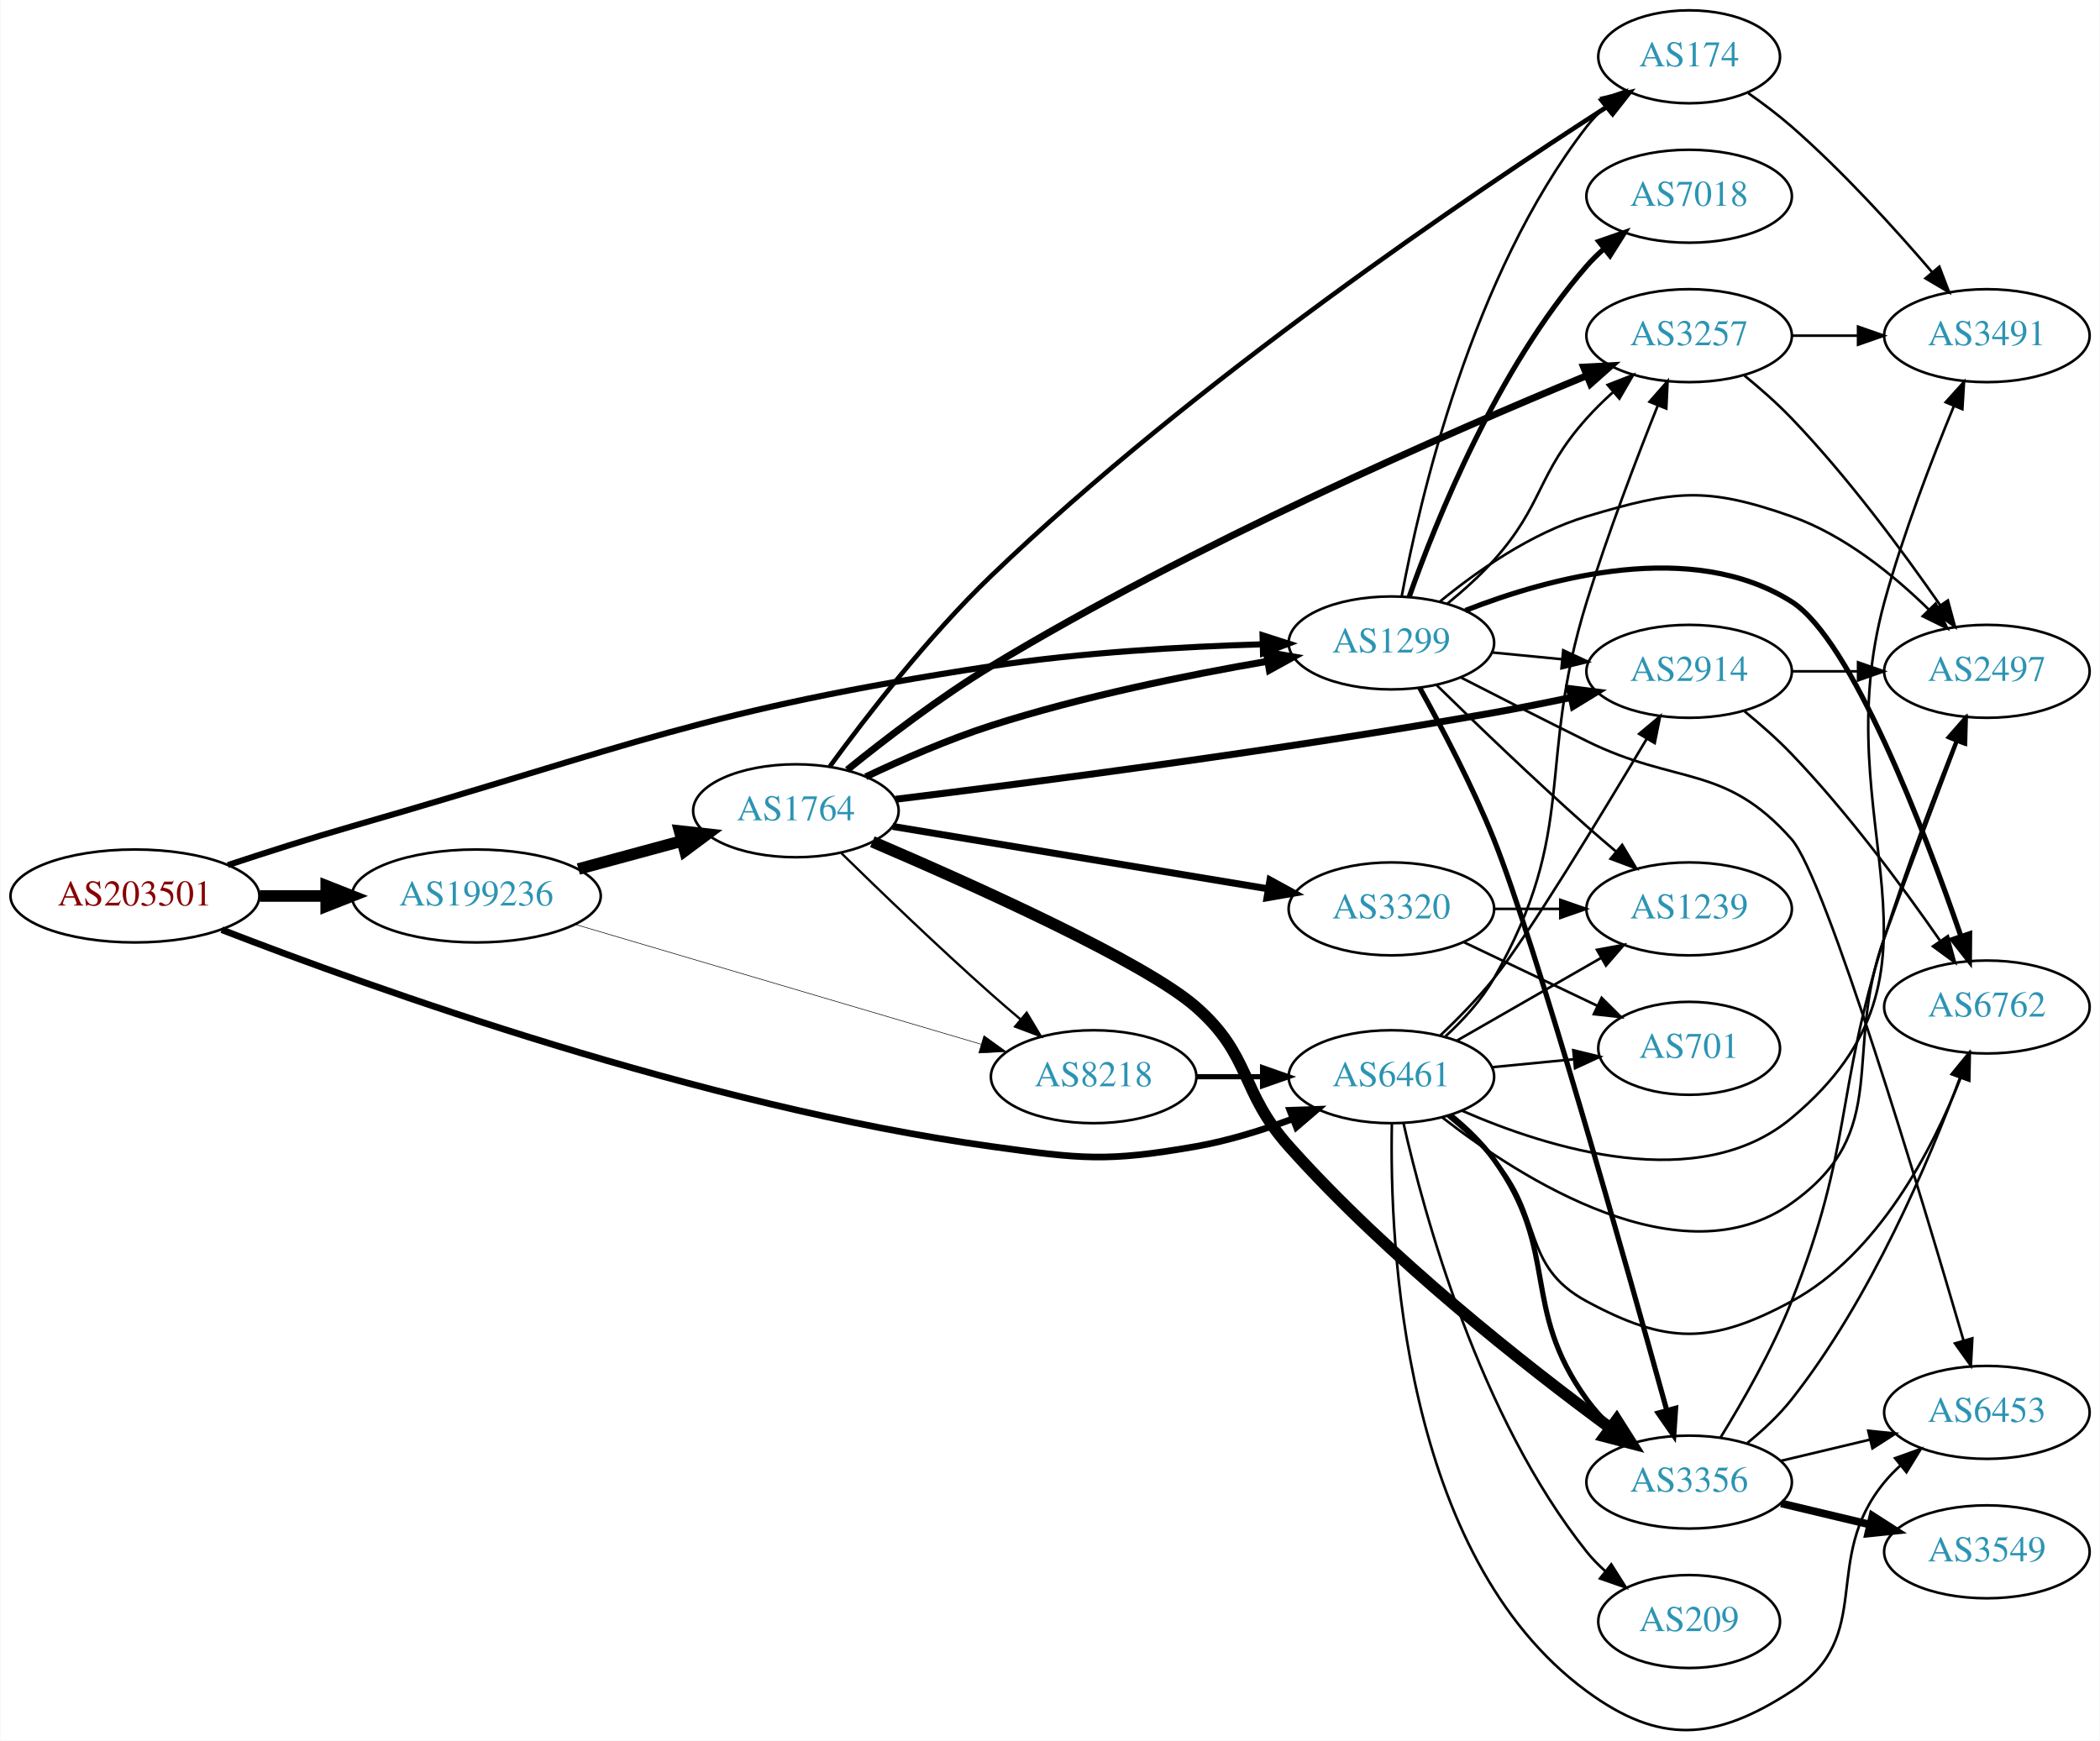
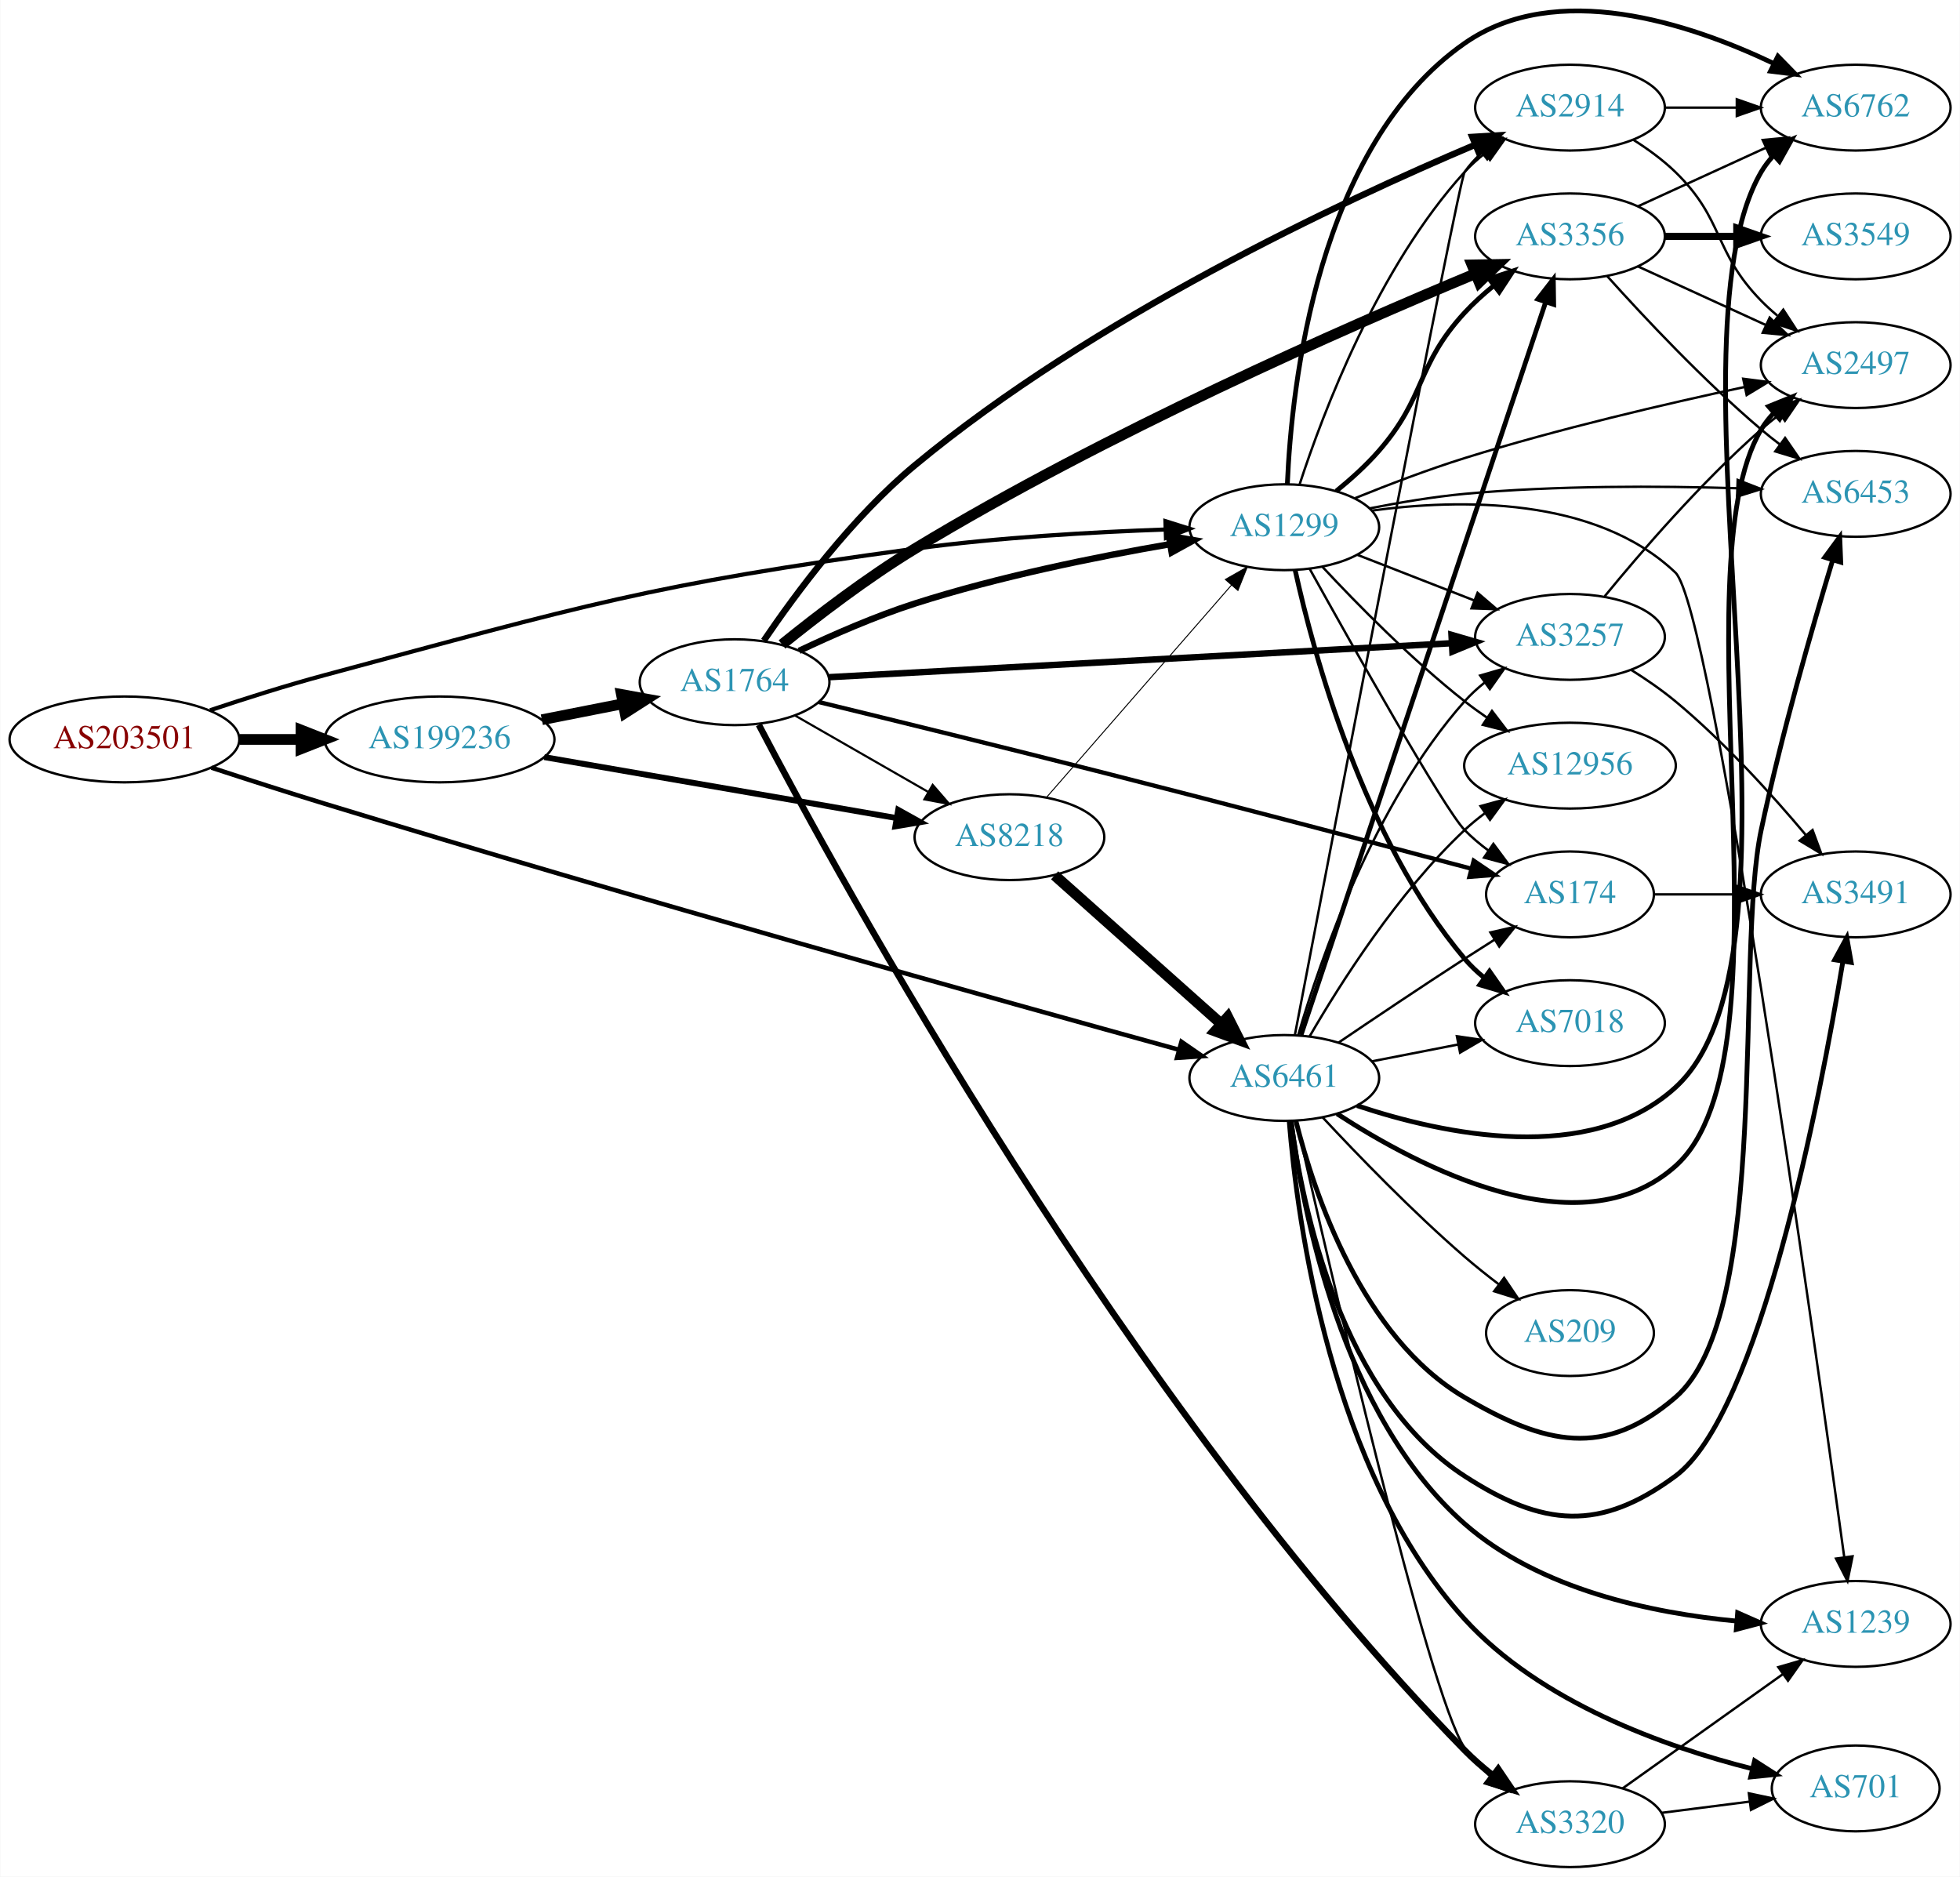
- <svg xmlns="http://www.w3.org/2000/svg" xmlns:xlink="http://www.w3.org/1999/xlink" width="813pt" height="674pt" viewBox="0.00 0.00 812.85 674.13">
-   <g id="graph0" class="graph" transform="scale(1 1) rotate(0) translate(4 670.127)">
-     <polygon fill="white" stroke="none" points="-4,4 -4,-670.127 808.848,-670.127 808.848,4 -4,4" />
+ <svg xmlns="http://www.w3.org/2000/svg" xmlns:xlink="http://www.w3.org/1999/xlink" width="822pt" height="787pt" viewBox="0.00 0.00 821.95 787.15">
+   <g id="graph0" class="graph" transform="scale(1 1) rotate(0) translate(4 783.146)">
+     <polygon fill="white" stroke="none" points="-4,4 -4,-783.146 817.947,-783.146 817.947,4 -4,4" />
    <g id="node1" class="node">
      <g id="a_node1">
        <a xlink:href="/asn/203501" xlink:title="AS203501 ~ Emarsys North America, Inc [AT]">
-           <ellipse fill="#ffffff" stroke="black" cx="48.096" cy="-323.127" rx="48.192" ry="18" />
-           <text text-anchor="middle" x="48.096" y="-319.427" font-family="Times,serif" font-size="14.00" fill="#880000">AS203501</text>
+           <ellipse fill="#ffffff" stroke="black" cx="48.096" cy="-473" rx="48.192" ry="18" />
+           <text text-anchor="middle" x="48.096" y="-469.3" font-family="Times,serif" font-size="14.00" fill="#880000">AS203501</text>
        </a>
      </g>
    </g>
    <g id="node2" class="node">
      <g id="a_node2">
        <a xlink:href="/asn/1299" xlink:title="AS1299 ~ Telia Carrier [EU]">
-           <ellipse fill="#ffffff" stroke="black" cx="534.615" cy="-421.127" rx="39.794" ry="18" />
-           <text text-anchor="middle" x="534.615" y="-417.427" font-family="Times,serif" font-size="14.00" fill="#2c94b3">AS1299</text>
+           <ellipse fill="#ffffff" stroke="black" cx="534.615" cy="-562" rx="39.794" ry="18" />
+           <text text-anchor="middle" x="534.615" y="-558.3" font-family="Times,serif" font-size="14.00" fill="#2c94b3">AS1299</text>
        </a>
      </g>
    </g>
    <g id="edge1" class="edge">
-       <path fill="none" stroke="black" stroke-width="2.357" d="M84.108,-335.094C98.877,-339.988 116.301,-345.561 132.191,-350.127 241.173,-381.444 267.59,-394.965 379.676,-412.127 414.473,-417.455 454.139,-419.684 484.49,-420.592" />
-       <polygon fill="black" stroke="black" stroke-width="2.357" points="484.726,-424.1 494.814,-420.861 484.909,-417.102 484.726,-424.1" />
+       <path fill="none" stroke="black" stroke-width="1.742" d="M84.032,-485.239C98.79,-490.177 116.224,-495.708 132.191,-500 240.823,-529.197 268.208,-537.896 379.676,-553 414.56,-557.727 454.223,-559.972 484.552,-561.039" />
+       <polygon fill="black" stroke="black" stroke-width="1.742" points="484.76,-564.547 494.867,-561.369 484.984,-557.55 484.76,-564.547" />
    </g>
    <g id="node3" class="node">
      <g id="a_node3">
        <a xlink:href="/asn/6461" xlink:title="AS6461 ~ Zayo Bandwidth [US]">
-           <ellipse fill="#ffffff" stroke="black" cx="534.615" cy="-253.127" rx="39.794" ry="18" />
-           <text text-anchor="middle" x="534.615" y="-249.427" font-family="Times,serif" font-size="14.00" fill="#2c94b3">AS6461</text>
+           <ellipse fill="#ffffff" stroke="black" cx="534.615" cy="-331" rx="39.794" ry="18" />
+           <text text-anchor="middle" x="534.615" y="-327.3" font-family="Times,serif" font-size="14.00" fill="#2c94b3">AS6461</text>
        </a>
      </g>
    </g>
    <g id="edge2" class="edge">
-       <path fill="none" stroke="black" stroke-width="2.571" d="M81.7,-310.044C140.208,-287.368 267.407,-241.699 379.676,-226.127 414.583,-221.286 424.257,-220.042 458.969,-226.127 471.483,-228.321 484.664,-232.436 496.409,-236.804" />
-       <polygon fill="black" stroke="black" stroke-width="2.571" points="495.302,-240.129 505.891,-240.496 497.842,-233.606 495.302,-240.129" />
+       <path fill="none" stroke="black" stroke-width="1.887" d="M84.593,-461.162C99.287,-456.341 116.524,-450.788 132.191,-446 261.974,-406.338 416.596,-363.19 490.335,-342.861" />
+       <polygon fill="black" stroke="black" stroke-width="1.887" points="491.481,-346.176 500.193,-340.147 489.622,-339.427 491.481,-346.176" />
    </g>
    <g id="node4" class="node">
      <g id="a_node4">
        <a xlink:href="/asn/199236" xlink:title="AS199236 ~ Emarsys eMarketing Systems AG [AT]">
-           <ellipse fill="#ffffff" stroke="black" cx="180.287" cy="-323.127" rx="48.192" ry="18" />
-           <text text-anchor="middle" x="180.287" y="-319.427" font-family="Times,serif" font-size="14.00" fill="#2c94b3">AS199236</text>
+           <ellipse fill="#ffffff" stroke="black" cx="180.287" cy="-473" rx="48.192" ry="18" />
+           <text text-anchor="middle" x="180.287" y="-469.3" font-family="Times,serif" font-size="14.00" fill="#2c94b3">AS199236</text>
        </a>
      </g>
    </g>
    <g id="edge3" class="edge">
-       <path fill="none" stroke="black" stroke-width="4.5" d="M96.466,-323.127C104.736,-323.127 113.42,-323.127 121.924,-323.127" />
-       <polygon fill="black" stroke="black" stroke-width="4.5" points="122.17,-327.065 132.17,-323.127 122.17,-319.19 122.17,-327.065" />
+       <path fill="none" stroke="black" stroke-width="4.5" d="M96.466,-473C104.736,-473 113.42,-473 121.924,-473" />
+       <polygon fill="black" stroke="black" stroke-width="4.5" points="122.17,-476.938 132.17,-473 122.17,-469.063 122.17,-476.938" />
    </g>
    <g id="node5" class="node">
      <g id="a_node5">
-         <a xlink:href="/asn/2914" xlink:title="AS2914 ~ NTT America, Inc. [US]">
-           <ellipse fill="#ffffff" stroke="black" cx="649.908" cy="-410.127" rx="39.794" ry="18" />
-           <text text-anchor="middle" x="649.908" y="-406.427" font-family="Times,serif" font-size="14.00" fill="#2c94b3">AS2914</text>
+         <a xlink:href="/asn/3356" xlink:title="AS3356 ~ Level 3 Parent, LLC [US]">
+           <ellipse fill="#ffffff" stroke="black" cx="654.458" cy="-684" rx="39.794" ry="18" />
+           <text text-anchor="middle" x="654.458" y="-680.3" font-family="Times,serif" font-size="14.00" fill="#2c94b3">AS3356</text>
        </a>
      </g>
    </g>
    <g id="edge4" class="edge">
-       <path fill="none" stroke="black" d="M573.655,-417.434C582.343,-416.59 591.687,-415.683 600.735,-414.805" />
-       <polygon fill="black" stroke="black" points="601.161,-418.28 610.776,-413.83 600.484,-411.313 601.161,-418.28" />
+       <path fill="none" stroke="black" stroke-width="2" d="M556.389,-577.137C562.521,-582.13 568.993,-587.961 574.262,-594 594.207,-616.862 589.707,-629.684 610.262,-652 613.884,-655.932 618.047,-659.707 622.329,-663.197" />
+       <polygon fill="black" stroke="black" stroke-width="2" points="620.529,-666.227 630.597,-669.527 624.784,-660.669 620.529,-666.227" />
    </g>
    <g id="node6" class="node">
      <g id="a_node6">
-         <a xlink:href="/asn/7018" xlink:title="AS7018 ~ AT&amp;T Services, Inc. [US]">
-           <ellipse fill="#ffffff" stroke="black" cx="649.908" cy="-594.127" rx="39.794" ry="18" />
-           <text text-anchor="middle" x="649.908" y="-590.427" font-family="Times,serif" font-size="14.00" fill="#2c94b3">AS7018</text>
+         <a xlink:href="/asn/6762" xlink:title="AS6762 ~ TELECOM ITALIA SPARKLE S.p.A. [IT]">
+           <ellipse fill="#ffffff" stroke="black" cx="774.3" cy="-738" rx="39.794" ry="18" />
+           <text text-anchor="middle" x="774.3" y="-734.3" font-family="Times,serif" font-size="14.00" fill="#2c94b3">AS6762</text>
        </a>
      </g>
    </g>
    <g id="edge5" class="edge">
-       <path fill="none" stroke="black" stroke-width="2" d="M541.504,-438.952C551.832,-468.224 575.474,-527.207 610.262,-567.127 612.228,-569.383 614.421,-571.546 616.735,-573.595" />
-       <polygon fill="black" stroke="black" stroke-width="2" points="614.915,-576.619 624.922,-580.1 619.27,-571.139 614.915,-576.619" />
+       <path fill="none" stroke="black" stroke-width="2" d="M535.9,-580.103C537.648,-621.299 548.364,-721.811 610.262,-765 648.652,-791.787 704.334,-773.461 739.672,-756.646" />
+       <polygon fill="black" stroke="black" stroke-width="2" points="741.667,-759.564 749.069,-751.983 738.555,-753.294 741.667,-759.564" />
    </g>
    <g id="node7" class="node">
      <g id="a_node7">
-         <a xlink:href="/asn/3356" xlink:title="AS3356 ~ Level 3 Parent, LLC [US]">
-           <ellipse fill="#ffffff" stroke="black" cx="649.908" cy="-96.127" rx="39.794" ry="18" />
-           <text text-anchor="middle" x="649.908" y="-92.427" font-family="Times,serif" font-size="14.00" fill="#2c94b3">AS3356</text>
+         <a xlink:href="/asn/6453" xlink:title="AS6453 ~ TATA COMMUNICATIONS (AMERICA) INC [US]">
+           <ellipse fill="#ffffff" stroke="black" cx="774.3" cy="-576" rx="39.794" ry="18" />
+           <text text-anchor="middle" x="774.3" y="-572.3" font-family="Times,serif" font-size="14.00" fill="#2c94b3">AS6453</text>
        </a>
      </g>
    </g>
    <g id="edge6" class="edge">
-       <path fill="none" stroke="black" stroke-width="2" d="M545.593,-403.732C554.001,-388.59 565.954,-365.877 574.262,-345.127 590.691,-304.095 625.68,-180.079 641.209,-124.09" />
-       <polygon fill="black" stroke="black" stroke-width="2" points="644.665,-124.724 643.958,-114.152 637.918,-122.857 644.665,-124.724" />
+       <path fill="none" stroke="black" d="M570.364,-569.901C582.871,-572.376 597.133,-574.779 610.262,-576 648.536,-579.558 692.083,-579.341 724.539,-578.353" />
+       <polygon fill="black" stroke="black" points="724.79,-581.847 734.665,-578.009 724.552,-574.851 724.79,-581.847" />
    </g>
    <g id="node8" class="node">
      <g id="a_node8">
-         <a xlink:href="/asn/1239" xlink:title="AS1239 ~ Sprint [US]">
-           <ellipse fill="#ffffff" stroke="black" cx="649.908" cy="-318.127" rx="39.794" ry="18" />
-           <text text-anchor="middle" x="649.908" y="-314.427" font-family="Times,serif" font-size="14.00" fill="#2c94b3">AS1239</text>
+         <a xlink:href="/asn/2914" xlink:title="AS2914 ~ NTT America, Inc. [US]">
+           <ellipse fill="#ffffff" stroke="black" cx="654.458" cy="-738" rx="39.794" ry="18" />
+           <text text-anchor="middle" x="654.458" y="-734.3" font-family="Times,serif" font-size="14.00" fill="#2c94b3">AS2914</text>
        </a>
      </g>
    </g>
    <g id="edge7" class="edge">
-       <path fill="none" stroke="black" d="M552.205,-404.718C567.131,-390.106 589.797,-368.294 610.262,-350.127 613.898,-346.9 617.785,-343.558 621.642,-340.306" />
-       <polygon fill="black" stroke="black" points="623.982,-342.912 629.424,-333.822 619.501,-337.535 623.982,-342.912" />
+       <path fill="none" stroke="black" d="M541.025,-579.917C550.802,-609.925 573.848,-670.984 610.262,-711 612.791,-713.78 615.672,-716.381 618.716,-718.786" />
+       <polygon fill="black" stroke="black" points="616.85,-721.753 627.032,-724.682 620.899,-716.043 616.85,-721.753" />
    </g>
    <g id="node9" class="node">
      <g id="a_node9">
-         <a xlink:href="/asn/2497" xlink:title="AS2497 ~ Internet Initiative Japan Inc. [JP]">
-           <ellipse fill="#ffffff" stroke="black" cx="765.201" cy="-410.127" rx="39.794" ry="18" />
-           <text text-anchor="middle" x="765.201" y="-406.427" font-family="Times,serif" font-size="14.00" fill="#2c94b3">AS2497</text>
+         <a xlink:href="/asn/1239" xlink:title="AS1239 ~ Sprint [US]">
+           <ellipse fill="#ffffff" stroke="black" cx="774.3" cy="-102" rx="39.794" ry="18" />
+           <text text-anchor="middle" x="774.3" y="-98.3" font-family="Times,serif" font-size="14.00" fill="#2c94b3">AS1239</text>
        </a>
      </g>
    </g>
    <g id="edge8" class="edge">
-       <path fill="none" stroke="black" d="M553.4,-437.145C567.638,-448.825 588.725,-463.69 610.262,-470.127 644.027,-480.22 656.314,-481.831 689.555,-470.127 710.066,-462.906 729.101,-447.404 742.816,-433.966" />
-       <polygon fill="black" stroke="black" points="745.361,-436.37 749.864,-426.779 740.363,-431.469 745.361,-436.37" />
+       <path fill="none" stroke="black" d="M571.197,-568.963C608.084,-573.942 664.972,-574.986 698.654,-543 713.852,-528.568 756.518,-224.736 769.503,-129.972" />
+       <polygon fill="black" stroke="black" points="772.983,-130.358 770.869,-119.976 766.047,-129.41 772.983,-130.358" />
    </g>
    <g id="node10" class="node">
      <g id="a_node10">
-         <a xlink:href="/asn/174" xlink:title="AS174 ~ Cogent Communications [US]">
-           <ellipse fill="#ffffff" stroke="black" cx="649.908" cy="-648.127" rx="35.194" ry="18" />
-           <text text-anchor="middle" x="649.908" y="-644.427" font-family="Times,serif" font-size="14.00" fill="#2c94b3">AS174</text>
+         <a xlink:href="/asn/3257" xlink:title="AS3257 ~ GTT [DE]">
+           <ellipse fill="#ffffff" stroke="black" cx="654.458" cy="-516" rx="39.794" ry="18" />
+           <text text-anchor="middle" x="654.458" y="-512.3" font-family="Times,serif" font-size="14.00" fill="#2c94b3">AS3257</text>
        </a>
      </g>
    </g>
    <g id="edge9" class="edge">
-       <path fill="none" stroke="black" d="M538.61,-439.187C545.55,-476.53 565.662,-563.555 610.262,-621.127 612.317,-623.78 614.705,-626.276 617.267,-628.597" />
-       <polygon fill="black" stroke="black" points="615.314,-631.516 625.313,-635.017 619.679,-626.044 615.314,-631.516" />
+       <path fill="none" stroke="black" d="M565.352,-550.392C580.146,-544.618 598.223,-537.561 614.145,-531.346" />
+       <polygon fill="black" stroke="black" points="615.688,-534.501 623.731,-527.604 613.143,-527.98 615.688,-534.501" />
    </g>
    <g id="node11" class="node">
      <g id="a_node11">
-         <a xlink:href="/asn/6453" xlink:title="AS6453 ~ TATA COMMUNICATIONS (AMERICA) INC [US]">
-           <ellipse fill="#ffffff" stroke="black" cx="765.201" cy="-123.127" rx="39.794" ry="18" />
-           <text text-anchor="middle" x="765.201" y="-119.427" font-family="Times,serif" font-size="14.00" fill="#2c94b3">AS6453</text>
+         <a xlink:href="/asn/7018" xlink:title="AS7018 ~ AT&amp;T Services, Inc. [US]">
+           <ellipse fill="#ffffff" stroke="black" cx="654.458" cy="-354" rx="39.794" ry="18" />
+           <text text-anchor="middle" x="654.458" y="-350.3" font-family="Times,serif" font-size="14.00" fill="#2c94b3">AS7018</text>
        </a>
      </g>
    </g>
    <g id="edge10" class="edge">
-       <path fill="none" stroke="black" d="M561.448,-407.785C575.786,-400.428 593.965,-391.179 610.262,-383.127 645.298,-365.817 663.665,-374.401 689.555,-345.127 702.805,-330.145 739.782,-207.057 756.187,-150.887" />
-       <polygon fill="black" stroke="black" points="759.567,-151.799 759,-141.219 752.845,-149.843 759.567,-151.799" />
+       <path fill="none" stroke="black" stroke-width="2" d="M539.199,-543.885C546.884,-508.939 567.807,-431.235 610.262,-381 612.688,-378.129 615.499,-375.468 618.5,-373.025" />
+       <polygon fill="black" stroke="black" stroke-width="2" points="620.689,-375.761 626.756,-367.075 616.597,-370.082 620.689,-375.761" />
    </g>
    <g id="node12" class="node">
      <g id="a_node12">
-         <a xlink:href="/asn/6762" xlink:title="AS6762 ~ TELECOM ITALIA SPARKLE S.p.A. [IT]">
-           <ellipse fill="#ffffff" stroke="black" cx="765.201" cy="-280.127" rx="39.794" ry="18" />
-           <text text-anchor="middle" x="765.201" y="-276.427" font-family="Times,serif" font-size="14.00" fill="#2c94b3">AS6762</text>
+         <a xlink:href="/asn/2497" xlink:title="AS2497 ~ Internet Initiative Japan Inc. [JP]">
+           <ellipse fill="#ffffff" stroke="black" cx="774.3" cy="-630" rx="39.794" ry="18" />
+           <text text-anchor="middle" x="774.3" y="-626.3" font-family="Times,serif" font-size="14.00" fill="#2c94b3">AS2497</text>
        </a>
      </g>
    </g>
    <g id="edge11" class="edge">
-       <path fill="none" stroke="black" stroke-width="2" d="M563.277,-433.705C596.05,-446.553 651.052,-461.454 689.555,-437.127 712.9,-422.377 741.011,-348.494 755.147,-307.552" />
-       <polygon fill="black" stroke="black" stroke-width="2" points="758.52,-308.504 758.428,-297.909 751.893,-306.249 758.52,-308.504" />
+       <path fill="none" stroke="black" d="M564.36,-574.22C578.098,-579.788 594.867,-586.193 610.262,-591 649.411,-603.225 694.864,-613.809 727.816,-620.854" />
+       <polygon fill="black" stroke="black" points="727.114,-624.283 737.621,-622.925 728.56,-617.434 727.114,-624.283" />
    </g>
    <g id="node13" class="node">
      <g id="a_node13">
-         <a xlink:href="/asn/3257" xlink:title="AS3257 ~ GTT [DE]">
-           <ellipse fill="#ffffff" stroke="black" cx="649.908" cy="-540.127" rx="39.794" ry="18" />
-           <text text-anchor="middle" x="649.908" y="-536.427" font-family="Times,serif" font-size="14.00" fill="#2c94b3">AS3257</text>
+         <a xlink:href="/asn/174" xlink:title="AS174 ~ Cogent Communications [US]">
+           <ellipse fill="#ffffff" stroke="black" cx="654.458" cy="-408" rx="35.194" ry="18" />
+           <text text-anchor="middle" x="654.458" y="-404.3" font-family="Times,serif" font-size="14.00" fill="#2c94b3">AS174</text>
        </a>
      </g>
    </g>
    <g id="edge12" class="edge">
-       <path fill="none" stroke="black" d="M556.3,-436.343C562.428,-441.339 568.921,-447.152 574.262,-453.127 593.731,-474.91 590.792,-486.345 610.262,-508.127 613.349,-511.582 616.822,-514.982 620.387,-518.202" />
-       <polygon fill="black" stroke="black" points="618.351,-521.066 628.223,-524.912 622.904,-515.749 618.351,-521.066" />
+       <path fill="none" stroke="black" d="M545.248,-544.572C563.402,-511.888 601.634,-443.867 610.262,-435 613.245,-431.934 616.644,-429.062 620.194,-426.422" />
+       <polygon fill="black" stroke="black" points="622.321,-429.208 628.628,-420.695 618.389,-423.417 622.321,-429.208" />
+     </g>
+     <g id="node14" class="node">
+       <g id="a_node14">
+         <a xlink:href="/asn/12956" xlink:title="AS12956 ~ TELXIUS [ES]">
+           <ellipse fill="#ffffff" stroke="black" cx="654.458" cy="-462" rx="44.393" ry="18" />
+           <text text-anchor="middle" x="654.458" y="-458.3" font-family="Times,serif" font-size="14.00" fill="#2c94b3">AS12956</text>
+         </a>
+       </g>
+     </g>
+     <g id="edge13" class="edge">
+       <path fill="none" stroke="black" d="M550.713,-545.288C565.178,-529.765 588.035,-506.481 610.262,-489 613.216,-486.676 616.38,-484.38 619.603,-482.166" />
+       <polygon fill="black" stroke="black" points="621.733,-484.954 628.166,-476.536 617.887,-479.105 621.733,-484.954" />
+     </g>
+     <g id="edge19" class="edge">
+       <path fill="none" stroke="black" stroke-width="2" d="M541.621,-348.991C560.849,-406.588 620.985,-586.728 644.193,-656.246" />
+       <polygon fill="black" stroke="black" stroke-width="2" points="640.978,-657.668 647.464,-666.046 647.617,-655.452 640.978,-657.668" />
    </g>
    <g id="edge25" class="edge">
-       <path fill="none" stroke="black" d="M553.435,-268.97C560.313,-275.502 568.013,-283.353 574.262,-291.127 587.208,-307.234 615.726,-354.165 633.526,-384.051" />
-       <polygon fill="black" stroke="black" points="630.561,-385.914 638.676,-392.726 636.58,-382.341 630.561,-385.914" />
+       <path fill="none" stroke="black" stroke-width="2" d="M565.127,-319.4C601.426,-307.288 662.647,-294.211 698.654,-327 762.024,-384.707 691.531,-636.931 734.654,-711 736.121,-713.52 737.928,-715.861 739.952,-718.025" />
+       <polygon fill="black" stroke="black" stroke-width="2" points="737.684,-720.691 747.492,-724.699 742.324,-715.45 737.684,-720.691" />
+     </g>
+     <g id="edge27" class="edge">
+       <path fill="none" stroke="black" stroke-width="2" d="M539.481,-313.028C547.074,-282.742 567.098,-222.364 610.262,-197 644.132,-177.097 668.87,-171.382 698.654,-197 739.207,-231.881 723.565,-382.672 734.654,-435 743.089,-474.807 756.115,-520.051 764.674,-548.313" />
+       <polygon fill="black" stroke="black" stroke-width="2" points="761.339,-549.375 767.609,-557.915 768.033,-547.329 761.339,-549.375" />
+     </g>
+     <g id="edge18" class="edge">
+       <path fill="none" stroke="black" d="M539.076,-349.125C553.424,-424.214 607.616,-707.158 610.262,-711 612.218,-713.841 614.581,-716.442 617.181,-718.812" />
+       <polygon fill="black" stroke="black" points="615.463,-721.907 625.523,-725.232 619.733,-716.36 615.463,-721.907" />
+     </g>
+     <g id="edge28" class="edge">
+       <path fill="none" stroke="black" stroke-width="2" d="M537.444,-313.029C542.227,-275.705 558.561,-189.489 610.262,-144 641.62,-116.41 688.768,-106.535 724.309,-103.194" />
+       <polygon fill="black" stroke="black" stroke-width="2" points="724.778,-106.668 734.469,-102.385 724.222,-99.69 724.778,-106.668" />
+     </g>
+     <g id="edge24" class="edge">
+       <path fill="none" stroke="black" d="M540.449,-348.997C549.633,-380.451 572.163,-446.149 610.262,-489 612.759,-491.809 615.618,-494.429 618.649,-496.846" />
+       <polygon fill="black" stroke="black" points="616.771,-499.806 626.946,-502.76 620.834,-494.106 616.771,-499.806" />
+     </g>
+     <g id="edge31" class="edge">
+       <path fill="none" stroke="black" d="M571.292,-337.963C582.723,-340.194 595.545,-342.697 607.599,-345.049" />
+       <polygon fill="black" stroke="black" points="607.011,-348.501 617.496,-346.981 608.352,-341.63 607.011,-348.501" />
+     </g>
+     <g id="edge26" class="edge">
+       <path fill="none" stroke="black" stroke-width="2" d="M556.75,-315.982C590.9,-293.709 658.44,-258.199 698.654,-294 750.288,-339.968 699.201,-543.652 734.654,-603 736.149,-605.503 737.977,-607.833 740.015,-609.988" />
+       <polygon fill="black" stroke="black" stroke-width="2" points="737.762,-612.667 747.581,-616.646 742.386,-607.412 737.762,-612.667" />
+     </g>
+     <g id="edge23" class="edge">
+       <path fill="none" stroke="black" d="M557.379,-345.841C572.205,-355.886 592.322,-369.389 610.262,-381 614.317,-383.625 618.609,-386.359 622.851,-389.036" />
+       <polygon fill="black" stroke="black" points="621.067,-392.048 631.398,-394.398 624.787,-386.119 621.067,-392.048" />
+     </g>
+     <g id="edge30" class="edge">
+       <path fill="none" stroke="black" d="M545.224,-348.412C557.989,-370.448 582.219,-408.695 610.262,-435 612.856,-437.433 615.701,-439.769 618.654,-441.977" />
+       <polygon fill="black" stroke="black" points="616.927,-445.037 627.145,-447.837 620.904,-439.276 616.927,-445.037" />
+     </g>
+     <g id="node16" class="node">
+       <g id="a_node16">
+         <a xlink:href="/asn/209" xlink:title="AS209 ~ CenturyLink Communications, LLC [US]">
+           <ellipse fill="#ffffff" stroke="black" cx="654.458" cy="-224" rx="35.194" ry="18" />
+           <text text-anchor="middle" x="654.458" y="-220.3" font-family="Times,serif" font-size="14.00" fill="#2c94b3">AS209</text>
+         </a>
+       </g>
    </g>
    <g id="edge20" class="edge">
-       <path fill="none" stroke="black" stroke-width="2" d="M557.51,-238.236C563.542,-233.332 569.679,-227.489 574.262,-221.127 600.168,-185.165 584.355,-164.09 610.262,-128.127 612.911,-124.45 616.08,-120.945 619.448,-117.695" />
-       <polygon fill="black" stroke="black" stroke-width="2" points="621.831,-120.26 627.013,-111.019 617.199,-115.011 621.831,-120.26" />
-     </g>
-     <g id="edge26" class="edge">
-       <path fill="none" stroke="black" d="M559.92,-267.071C576.197,-276.411 597.834,-288.824 615.696,-299.072" />
-       <polygon fill="black" stroke="black" points="614.229,-302.266 624.644,-304.206 617.712,-296.194 614.229,-302.266" />
-     </g>
-     <g id="edge19" class="edge">
-       <path fill="none" stroke="black" d="M554.308,-237.367C585.027,-213.481 647.015,-173.932 689.555,-204.127 729.099,-232.196 709.036,-261.534 725.555,-307.127 734.892,-332.898 745.906,-362.145 753.782,-382.872" />
-       <polygon fill="black" stroke="black" points="750.546,-384.21 757.376,-392.31 757.088,-381.719 750.546,-384.21" />
-     </g>
-     <g id="edge24" class="edge">
-       <path fill="none" stroke="black" d="M534.803,-234.81C533.886,-188.681 538.711,-67.674 610.262,-15.127 638.666,5.733 660.005,4.076 689.555,-15.127 722.588,-36.594 700.49,-65.734 725.555,-96.127 727.41,-98.377 729.497,-100.523 731.716,-102.551" />
-       <polygon fill="black" stroke="black" points="729.651,-105.384 739.62,-108.971 734.064,-99.95 729.651,-105.384" />
+       <path fill="none" stroke="black" d="M550.681,-314.487C565.308,-298.795 588.439,-274.859 610.262,-256 614.786,-252.091 619.75,-248.134 624.652,-244.398" />
+       <polygon fill="black" stroke="black" points="626.821,-247.147 632.753,-238.368 622.641,-241.532 626.821,-247.147" />
+     </g>
+     <g id="node17" class="node">
+       <g id="a_node17">
+         <a xlink:href="/asn/701" xlink:title="AS701 ~ UUNET [US]">
+           <ellipse fill="#ffffff" stroke="black" cx="774.3" cy="-33" rx="35.194" ry="18" />
+           <text text-anchor="middle" x="774.3" y="-29.3" font-family="Times,serif" font-size="14.00" fill="#2c94b3">AS701</text>
+         </a>
+       </g>
+     </g>
+     <g id="edge21" class="edge">
+       <path fill="none" stroke="black" stroke-width="2" d="M536.67,-312.918C540.045,-270.947 553.964,-165.794 610.262,-104 642.095,-69.059 694.168,-50.516 730.885,-41.255" />
+       <polygon fill="black" stroke="black" stroke-width="2" points="731.892,-44.613 740.804,-38.884 730.264,-37.805 731.892,-44.613" />
+     </g>
+     <g id="node18" class="node">
+       <g id="a_node18">
+         <a xlink:href="/asn/3491" xlink:title="AS3491 ~ PCCW Global, Inc. [US]">
+           <ellipse fill="#ffffff" stroke="black" cx="774.3" cy="-408" rx="39.794" ry="18" />
+           <text text-anchor="middle" x="774.3" y="-404.3" font-family="Times,serif" font-size="14.00" fill="#2c94b3">AS3491</text>
+         </a>
+       </g>
    </g>
    <g id="edge22" class="edge">
-       <path fill="none" stroke="black" d="M556.3,-237.912C562.428,-232.916 568.921,-227.103 574.262,-221.127 593.731,-199.345 584.562,-180.021 610.262,-166.127 641.263,-149.367 658.552,-149.37 689.555,-166.127 723.289,-184.361 744.231,-225.209 755.055,-252.723" />
-       <polygon fill="black" stroke="black" points="751.813,-254.046 758.59,-262.19 758.371,-251.597 751.813,-254.046" />
-     </g>
-     <g id="edge23" class="edge">
-       <path fill="none" stroke="black" d="M555.588,-268.783C562.411,-275.061 569.511,-282.788 574.262,-291.127 607.341,-349.199 590.489,-373.287 610.262,-437.127 618.371,-463.311 629.534,-492.508 637.778,-513.111" />
-       <polygon fill="black" stroke="black" points="634.574,-514.523 641.565,-522.484 641.064,-511.901 634.574,-514.523" />
+       <path fill="none" stroke="black" stroke-width="2" d="M537.46,-312.812C542.188,-276.951 558.301,-197.69 610.262,-164 643.225,-142.628 667.072,-140.635 698.654,-164 733.856,-190.043 759.205,-321.376 768.926,-379.848" />
+       <polygon fill="black" stroke="black" stroke-width="2" points="765.497,-380.568 770.558,-389.876 772.406,-379.444 765.497,-380.568" />
+     </g>
+     <g id="node19" class="node">
+       <g id="a_node19">
+         <a xlink:href="/asn/3320" xlink:title="AS3320 ~ DTAG [DE]">
+           <ellipse fill="#ffffff" stroke="black" cx="654.458" cy="-18" rx="39.794" ry="18" />
+           <text text-anchor="middle" x="654.458" y="-14.3" font-family="Times,serif" font-size="14.00" fill="#2c94b3">AS3320</text>
+         </a>
+       </g>
+     </g>
+     <g id="edge29" class="edge">
+       <path fill="none" stroke="black" d="M539.666,-313.006C552.926,-254.54 595.058,-72.395 610.262,-50 613.201,-45.671 616.924,-41.703 620.947,-38.147" />
+       <polygon fill="black" stroke="black" points="623.261,-40.779 628.926,-31.826 618.914,-35.292 623.261,-40.779" />
+     </g>
+     <g id="node20" class="node">
+       <g id="a_node20">
+         <a xlink:href="/asn/1764" xlink:title="AS1764 ~ NEXTLAYER-AS [AT]">
+           <ellipse fill="#ffffff" stroke="black" cx="304.029" cy="-497" rx="39.794" ry="18" />
+           <text text-anchor="middle" x="304.029" y="-493.3" font-family="Times,serif" font-size="14.00" fill="#2c94b3">AS1764</text>
+         </a>
+       </g>
+     </g>
+     <g id="edge32" class="edge">
+       <path fill="none" stroke="black" stroke-width="4.5" d="M223.184,-481.259C234.137,-483.419 246.001,-485.758 257.15,-487.955" />
+       <polygon fill="black" stroke="black" stroke-width="4.5" points="256.568,-491.854 267.141,-489.925 258.091,-484.128 256.568,-491.854" />
+     </g>
+     <g id="node21" class="node">
+       <g id="a_node21">
+         <a xlink:href="/asn/8218" xlink:title="AS8218 ~ legacy Neotelecoms [FR]">
+           <ellipse fill="#ffffff" stroke="black" cx="419.322" cy="-432" rx="39.794" ry="18" />
+           <text text-anchor="middle" x="419.322" y="-428.3" font-family="Times,serif" font-size="14.00" fill="#2c94b3">AS8218</text>
+         </a>
+       </g>
+     </g>
+     <g id="edge33" class="edge">
+       <path fill="none" stroke="black" stroke-width="2.475" d="M224.212,-465.575C265.959,-458.354 329.181,-447.419 372.036,-440.006" />
+       <polygon fill="black" stroke="black" stroke-width="2.475" points="372.671,-443.448 381.928,-438.295 371.478,-436.551 372.671,-443.448" />
+     </g>
+     <g id="edge17" class="edge">
+       <path fill="none" stroke="black" d="M683.087,-696.661C699.044,-703.973 719.314,-713.261 736.597,-721.181" />
+       <polygon fill="black" stroke="black" points="735.296,-724.435 745.845,-725.419 738.212,-718.071 735.296,-724.435" />
+     </g>
+     <g id="edge15" class="edge">
+       <path fill="none" stroke="black" d="M670.104,-667.275C685.405,-650.235 710.502,-623.477 734.654,-603 737.151,-600.883 739.811,-598.768 742.523,-596.707" />
+       <polygon fill="black" stroke="black" points="744.689,-599.459 750.699,-590.734 740.56,-593.806 744.689,-599.459" />
+     </g>
+     <g id="edge16" class="edge">
+       <path fill="none" stroke="black" d="M683.087,-671.339C699.044,-664.027 719.314,-654.739 736.597,-646.819" />
+       <polygon fill="black" stroke="black" points="738.212,-649.929 745.845,-642.581 735.296,-643.565 738.212,-649.929" />
    </g>
    <g id="node15" class="node">
      <g id="a_node15">
-         <a xlink:href="/asn/3491" xlink:title="AS3491 ~ PCCW Global, Inc. [US]">
-           <ellipse fill="#ffffff" stroke="black" cx="765.201" cy="-540.127" rx="39.794" ry="18" />
-           <text text-anchor="middle" x="765.201" y="-536.427" font-family="Times,serif" font-size="14.00" fill="#2c94b3">AS3491</text>
-         </a>
-       </g>
-     </g>
-     <g id="edge17" class="edge">
-       <path fill="none" stroke="black" d="M561.839,-240.024C595.46,-225.308 653.686,-207.139 689.555,-237.127 758.845,-295.059 701.593,-350.047 725.555,-437.127 732.783,-463.397 743.957,-492.374 752.433,-512.883" />
-       <polygon fill="black" stroke="black" points="749.254,-514.353 756.349,-522.222 755.71,-511.646 749.254,-514.353" />
-     </g>
-     <g id="node16" class="node">
-       <g id="a_node16">
-         <a xlink:href="/asn/701" xlink:title="AS701 ~ UUNET [US]">
-           <ellipse fill="#ffffff" stroke="black" cx="649.908" cy="-264.127" rx="35.194" ry="18" />
-           <text text-anchor="middle" x="649.908" y="-260.427" font-family="Times,serif" font-size="14.00" fill="#2c94b3">AS701</text>
-         </a>
-       </g>
-     </g>
-     <g id="edge18" class="edge">
-       <path fill="none" stroke="black" d="M573.655,-256.821C583.78,-257.804 594.797,-258.873 605.198,-259.883" />
-       <polygon fill="black" stroke="black" points="605.048,-263.385 615.339,-260.868 605.725,-256.418 605.048,-263.385" />
-     </g>
-     <g id="node17" class="node">
-       <g id="a_node17">
-         <a xlink:href="/asn/209" xlink:title="AS209 ~ CenturyLink Communications, LLC [US]">
-           <ellipse fill="#ffffff" stroke="black" cx="649.908" cy="-42.127" rx="35.194" ry="18" />
-           <text text-anchor="middle" x="649.908" y="-38.427" font-family="Times,serif" font-size="14.00" fill="#2c94b3">AS209</text>
-         </a>
-       </g>
-     </g>
-     <g id="edge21" class="edge">
-       <path fill="none" stroke="black" d="M539.292,-235.178C547.197,-200.122 568.565,-121.415 610.262,-69.127 612.354,-66.504 614.767,-64.028 617.345,-61.72" />
-       <polygon fill="black" stroke="black" points="619.756,-64.275 625.416,-55.319 615.406,-58.791 619.756,-64.275" />
-     </g>
-     <g id="node18" class="node">
-       <g id="a_node18">
-         <a xlink:href="/asn/1764" xlink:title="AS1764 ~ NEXTLAYER-AS [AT]">
-           <ellipse fill="#ffffff" stroke="black" cx="304.029" cy="-356.127" rx="39.794" ry="18" />
-           <text text-anchor="middle" x="304.029" y="-352.427" font-family="Times,serif" font-size="14.00" fill="#2c94b3">AS1764</text>
-         </a>
-       </g>
-     </g>
-     <g id="edge27" class="edge">
-       <path fill="none" stroke="black" stroke-width="4.5" d="M219.807,-333.569C232.575,-337.03 246.866,-340.903 259.954,-344.451" />
-       <polygon fill="black" stroke="black" stroke-width="4.5" points="259,-348.272 269.682,-347.088 261.061,-340.671 259,-348.272" />
-     </g>
-     <g id="node19" class="node">
-       <g id="a_node19">
-         <a xlink:href="/asn/8218" xlink:title="AS8218 ~ legacy Neotelecoms [FR]">
-           <ellipse fill="#ffffff" stroke="black" cx="419.322" cy="-253.127" rx="39.794" ry="18" />
-           <text text-anchor="middle" x="419.322" y="-249.427" font-family="Times,serif" font-size="14.00" fill="#2c94b3">AS8218</text>
-         </a>
-       </g>
-     </g>
-     <g id="edge28" class="edge">
-       <path fill="none" stroke="black" stroke-width="0.225" d="M218.585,-312.113C261.25,-299.513 330.973,-278.923 375.736,-265.704" />
-       <polygon fill="black" stroke="black" stroke-width="0.225" points="376.842,-269.027 385.441,-262.838 374.86,-262.313 376.842,-269.027" />
+         <a xlink:href="/asn/3549" xlink:title="AS3549 ~ Level 3 Parent, LLC [US]">
+           <ellipse fill="#ffffff" stroke="black" cx="774.3" cy="-684" rx="39.794" ry="18" />
+           <text text-anchor="middle" x="774.3" y="-680.3" font-family="Times,serif" font-size="14.00" fill="#2c94b3">AS3549</text>
+         </a>
+       </g>
+     </g>
+     <g id="edge14" class="edge">
+       <path fill="none" stroke="black" stroke-width="3" d="M694.371,-684C703.924,-684 714.274,-684 724.236,-684" />
+       <polygon fill="black" stroke="black" stroke-width="3" points="724.429,-687.5 734.429,-684 724.429,-680.5 724.429,-687.5" />
+     </g>
+     <g id="edge45" class="edge">
+       <path fill="none" stroke="black" d="M694.371,-738C703.924,-738 714.274,-738 724.236,-738" />
+       <polygon fill="black" stroke="black" points="724.429,-741.5 734.429,-738 724.429,-734.5 724.429,-741.5" />
+     </g>
+     <g id="edge46" class="edge">
+       <path fill="none" stroke="black" d="M680.987,-724.538C687.15,-720.638 693.451,-716.052 698.654,-711 719.347,-690.906 714.482,-677.617 734.654,-657 736.747,-654.861 739.03,-652.782 741.407,-650.79" />
+       <polygon fill="black" stroke="black" points="743.925,-653.268 749.706,-644.389 739.65,-647.725 743.925,-653.268" />
+     </g>
+     <g id="edge44" class="edge">
+       <path fill="none" stroke="black" d="M669.043,-533.064C684.068,-551.401 709.494,-580.886 734.654,-603 737.113,-605.161 739.747,-607.306 742.442,-609.388" />
+       <polygon fill="black" stroke="black" points="740.464,-612.278 750.591,-615.392 744.616,-606.642 740.464,-612.278" />
+     </g>
+     <g id="edge43" class="edge">
+       <path fill="none" stroke="black" d="M680.01,-502.236C686.32,-498.28 692.936,-493.743 698.654,-489 719.02,-472.109 739.176,-449.815 753.4,-432.893" />
+       <polygon fill="black" stroke="black" points="756.2,-434.999 759.881,-425.065 750.808,-430.535 756.2,-434.999" />
+     </g>
+     <g id="edge49" class="edge">
+       <path fill="none" stroke="black" d="M689.86,-408C700.684,-408 712.851,-408 724.478,-408" />
+       <polygon fill="black" stroke="black" points="724.509,-411.5 734.509,-408 724.509,-404.5 724.509,-411.5" />
+     </g>
+     <g id="edge48" class="edge">
+       <path fill="none" stroke="black" d="M676.526,-33.017C695.262,-46.373 722.853,-66.04 743.785,-80.961" />
+       <polygon fill="black" stroke="black" points="741.843,-83.875 752.018,-86.829 745.906,-78.175 741.843,-83.875" />
+     </g>
+     <g id="edge47" class="edge">
+       <path fill="none" stroke="black" d="M692.744,-22.746C704.544,-24.248 717.689,-25.921 729.88,-27.473" />
+       <polygon fill="black" stroke="black" points="729.485,-30.951 739.847,-28.742 730.369,-24.007 729.485,-30.951" />
+     </g>
+     <g id="edge36" class="edge">
+       <path fill="none" stroke="black" stroke-width="2.7" d="M331.101,-510.153C345.201,-516.847 363.082,-524.673 379.676,-530 414.819,-541.281 455.784,-549.572 486.616,-554.885" />
+       <polygon fill="black" stroke="black" stroke-width="2.7" points="486.219,-558.367 496.661,-556.573 487.379,-551.464 486.219,-558.367" />
+     </g>
+     <g id="edge39" class="edge">
+       <path fill="none" stroke="black" stroke-width="4.5" d="M323.935,-512.833C338.601,-524.699 359.726,-540.906 379.676,-553 459.637,-601.472 560.296,-645.69 614.536,-668.261" />
+       <polygon fill="black" stroke="black" stroke-width="4.5" points="613.363,-672.036 624.108,-672.219 616.372,-664.759 613.363,-672.036" />
+     </g>
+     <g id="edge34" class="edge">
+       <path fill="none" stroke="black" stroke-width="2.7" d="M316.299,-514.449C329.648,-534.126 353.412,-566.212 379.676,-588 454.442,-650.023 558.724,-698.727 614.539,-722.358" />
+       <polygon fill="black" stroke="black" stroke-width="2.7" points="613.476,-725.707 624.052,-726.341 616.18,-719.25 613.476,-725.707" />
+     </g>
+     <g id="edge35" class="edge">
+       <path fill="none" stroke="black" stroke-width="2.7" d="M343.649,-499.106C407.438,-502.584 534.7,-509.524 604.631,-513.337" />
+       <polygon fill="black" stroke="black" stroke-width="2.7" points="604.756,-516.849 614.932,-513.899 605.137,-509.86 604.756,-516.849" />
+     </g>
+     <g id="edge38" class="edge">
+       <path fill="none" stroke="black" stroke-width="1.8" d="M339.304,-488.689C370.524,-481.084 417.886,-469.457 458.969,-459 512.339,-445.416 573.794,-429.205 613.099,-418.765" />
+       <polygon fill="black" stroke="black" stroke-width="1.8" points="614.075,-422.127 622.84,-416.175 612.276,-415.362 614.075,-422.127" />
    </g>
    <g id="edge40" class="edge">
-       <path fill="none" stroke="black" d="M689.58,-410.127C697.783,-410.127 706.548,-410.127 715.08,-410.127" />
-       <polygon fill="black" stroke="black" points="715.319,-413.627 725.319,-410.127 715.319,-406.627 715.319,-413.627" />
+       <path fill="none" stroke="black" stroke-width="2.7" d="M314.192,-479.152C347.486,-415.431 467.623,-195.162 610.262,-49 613.876,-45.296 617.979,-41.728 622.183,-38.414" />
+       <polygon fill="black" stroke="black" stroke-width="2.7" points="624.356,-41.16 630.291,-32.384 620.178,-35.543 624.356,-41.16" />
+     </g>
+     <g id="edge37" class="edge">
+       <path fill="none" stroke="black" stroke-width="0.9" d="M329.334,-483.056C345.611,-473.717 367.248,-461.303 385.11,-451.055" />
+       <polygon fill="black" stroke="black" stroke-width="0.9" points="387.126,-453.933 394.058,-445.921 383.643,-447.862 387.126,-453.933" />
+     </g>
+     <g id="edge42" class="edge">
+       <path fill="none" stroke="black" stroke-width="0.409" d="M434.902,-448.729C454.616,-471.351 489.903,-511.842 512.514,-537.786" />
+       <polygon fill="black" stroke="black" stroke-width="0.409" points="509.883,-540.096 519.092,-545.335 515.161,-535.497 509.883,-540.096" />
    </g>
    <g id="edge41" class="edge">
-       <path fill="none" stroke="black" d="M671.335,-394.673C677.452,-389.667 684.004,-383.908 689.555,-378.127 711.361,-355.416 732.773,-326.417 747.032,-305.873" />
-       <polygon fill="black" stroke="black" points="750.104,-307.583 752.871,-297.356 744.33,-303.625 750.104,-307.583" />
-     </g>
-     <g id="edge16" class="edge">
-       <path fill="none" stroke="black" d="M662.048,-113.356C670.569,-127.166 682.09,-147.285 689.555,-166.127 713.377,-226.257 706.166,-245.425 725.555,-307.127 733.772,-333.277 744.922,-362.478 753.134,-383.091" />
-       <polygon fill="black" stroke="black" points="749.926,-384.496 756.903,-392.469 756.421,-381.886 749.926,-384.496" />
-     </g>
-     <g id="edge15" class="edge">
-       <path fill="none" stroke="black" d="M685.516,-104.375C696.387,-106.966 708.541,-109.862 719.984,-112.589" />
-       <polygon fill="black" stroke="black" points="719.267,-116.017 729.806,-114.93 720.89,-109.207 719.267,-116.017" />
-     </g>
-     <g id="edge14" class="edge">
-       <path fill="none" stroke="black" d="M672.459,-111.278C678.482,-116.189 684.7,-121.972 689.555,-128.127 720.277,-167.077 742.93,-220.718 754.803,-252.762" />
-       <polygon fill="black" stroke="black" points="751.583,-254.148 758.276,-262.36 758.165,-251.766 751.583,-254.148" />
-     </g>
-     <g id="node14" class="node">
-       <g id="a_node14">
-         <a xlink:href="/asn/3549" xlink:title="AS3549 ~ Level 3 Parent, LLC [US]">
-           <ellipse fill="#ffffff" stroke="black" cx="765.201" cy="-69.127" rx="39.794" ry="18" />
-           <text text-anchor="middle" x="765.201" y="-65.427" font-family="Times,serif" font-size="14.00" fill="#2c94b3">AS3549</text>
-         </a>
-       </g>
-     </g>
-     <g id="edge13" class="edge">
-       <path fill="none" stroke="black" stroke-width="3" d="M685.516,-87.88C696.387,-85.289 708.541,-82.392 719.984,-79.665" />
-       <polygon fill="black" stroke="black" stroke-width="3" points="720.89,-83.047 729.806,-77.324 719.267,-76.238 720.89,-83.047" />
-     </g>
-     <g id="edge39" class="edge">
-       <path fill="none" stroke="black" d="M672.791,-634.066C678.436,-630.112 684.377,-625.65 689.555,-621.127 709.482,-603.72 729.673,-581.469 744.023,-564.694" />
-       <polygon fill="black" stroke="black" points="746.791,-566.841 750.571,-556.944 741.444,-562.324 746.791,-566.841" />
-     </g>
-     <g id="edge37" class="edge">
-       <path fill="none" stroke="black" d="M671.335,-524.673C677.452,-519.667 684.004,-513.908 689.555,-508.127 711.361,-485.416 732.773,-456.417 747.032,-435.873" />
-       <polygon fill="black" stroke="black" points="750.104,-437.583 752.871,-427.356 744.33,-433.625 750.104,-437.583" />
-     </g>
-     <g id="edge38" class="edge">
-       <path fill="none" stroke="black" d="M689.58,-540.127C697.783,-540.127 706.548,-540.127 715.08,-540.127" />
-       <polygon fill="black" stroke="black" points="715.319,-543.627 725.319,-540.127 715.319,-536.627 715.319,-543.627" />
-     </g>
-     <g id="edge34" class="edge">
-       <path fill="none" stroke="black" stroke-width="2.7" d="M331.101,-369.28C345.201,-375.975 363.082,-383.801 379.676,-389.127 414.819,-400.408 455.784,-408.7 486.616,-414.012" />
-       <polygon fill="black" stroke="black" stroke-width="2.7" points="486.219,-417.495 496.661,-415.7 487.379,-410.591 486.219,-417.495" />
-     </g>
-     <g id="edge31" class="edge">
-       <path fill="none" stroke="black" stroke-width="2.7" d="M342.62,-360.578C394.783,-366.949 491.995,-379.524 574.262,-394.127 583.947,-395.847 594.291,-397.914 604.097,-399.983" />
-       <polygon fill="black" stroke="black" stroke-width="2.7" points="603.559,-403.447 614.071,-402.125 605.029,-396.603 603.559,-403.447" />
-     </g>
-     <g id="edge30" class="edge">
-       <path fill="none" stroke="black" stroke-width="4.5" d="M333.643,-344.136C372.4,-327.537 439.038,-297.632 458.969,-280.127 480.641,-261.093 475.76,-247.645 494.969,-226.127 533.567,-182.889 586.689,-141.162 619.364,-117.104" />
-       <polygon fill="black" stroke="black" stroke-width="4.5" points="621.851,-120.163 627.609,-111.089 617.21,-113.801 621.851,-120.163" />
-     </g>
-     <g id="edge35" class="edge">
-       <path fill="none" stroke="black" stroke-width="1.8" d="M317.148,-373.25C331.086,-392.345 355.209,-423.633 379.676,-447.127 458.626,-522.939 566.487,-595.604 618.46,-629.004" />
-       <polygon fill="black" stroke="black" stroke-width="1.8" points="616.591,-631.963 626.902,-634.399 620.361,-626.065 616.591,-631.963" />
-     </g>
-     <g id="edge32" class="edge">
-       <path fill="none" stroke="black" stroke-width="2.7" d="M323.927,-371.975C338.588,-383.849 359.711,-400.059 379.676,-412.127 458.066,-459.513 556.748,-502.558 610.198,-524.615" />
-       <polygon fill="black" stroke="black" stroke-width="2.7" points="609.057,-527.93 619.637,-528.486 611.713,-521.453 609.057,-527.93" />
-     </g>
-     <g id="edge29" class="edge">
-       <path fill="none" stroke="black" stroke-width="0.9" d="M321.619,-339.718C336.545,-325.106 359.211,-303.294 379.676,-285.127 383.312,-281.9 387.199,-278.558 391.056,-275.306" />
-       <polygon fill="black" stroke="black" stroke-width="0.9" points="393.396,-277.912 398.838,-268.822 388.915,-272.535 393.396,-277.912" />
-     </g>
-     <g id="node20" class="node">
-       <g id="a_node20">
-         <a xlink:href="/asn/3320" xlink:title="AS3320 ~ DTAG [DE]">
-           <ellipse fill="#ffffff" stroke="black" cx="534.615" cy="-318.127" rx="39.794" ry="18" />
-           <text text-anchor="middle" x="534.615" y="-314.427" font-family="Times,serif" font-size="14.00" fill="#2c94b3">AS3320</text>
-         </a>
-       </g>
-     </g>
-     <g id="edge33" class="edge">
-       <path fill="none" stroke="black" stroke-width="2.7" d="M341.502,-350.064C380.944,-343.507 443.933,-333.036 486.954,-325.884" />
-       <polygon fill="black" stroke="black" stroke-width="2.7" points="487.603,-329.324 496.894,-324.232 486.455,-322.419 487.603,-329.324" />
-     </g>
-     <g id="edge36" class="edge">
-       <path fill="none" stroke="black" stroke-width="2" d="M458.995,-253.127C467.198,-253.127 475.962,-253.127 484.494,-253.127" />
-       <polygon fill="black" stroke="black" stroke-width="2" points="484.733,-256.627 494.733,-253.127 484.733,-249.627 484.733,-256.627" />
-     </g>
-     <g id="edge43" class="edge">
-       <path fill="none" stroke="black" d="M574.287,-318.127C582.491,-318.127 591.255,-318.127 599.787,-318.127" />
-       <polygon fill="black" stroke="black" points="600.026,-321.627 610.026,-318.127 600.026,-314.627 600.026,-321.627" />
-     </g>
-     <g id="edge42" class="edge">
-       <path fill="none" stroke="black" d="M562.752,-305.193C578.184,-297.838 597.669,-288.55 614.204,-280.669" />
-       <polygon fill="black" stroke="black" points="616.025,-283.678 623.546,-276.216 613.013,-277.359 616.025,-283.678" />
+       <path fill="none" stroke="black" stroke-width="4.5" d="M438.274,-415.996C457.085,-399.227 486.8,-372.735 508.056,-353.786" />
+       <polygon fill="black" stroke="black" stroke-width="4.5" points="510.903,-356.523 515.748,-346.929 505.663,-350.644 510.903,-356.523" />
    </g>
  </g>
</svg>
